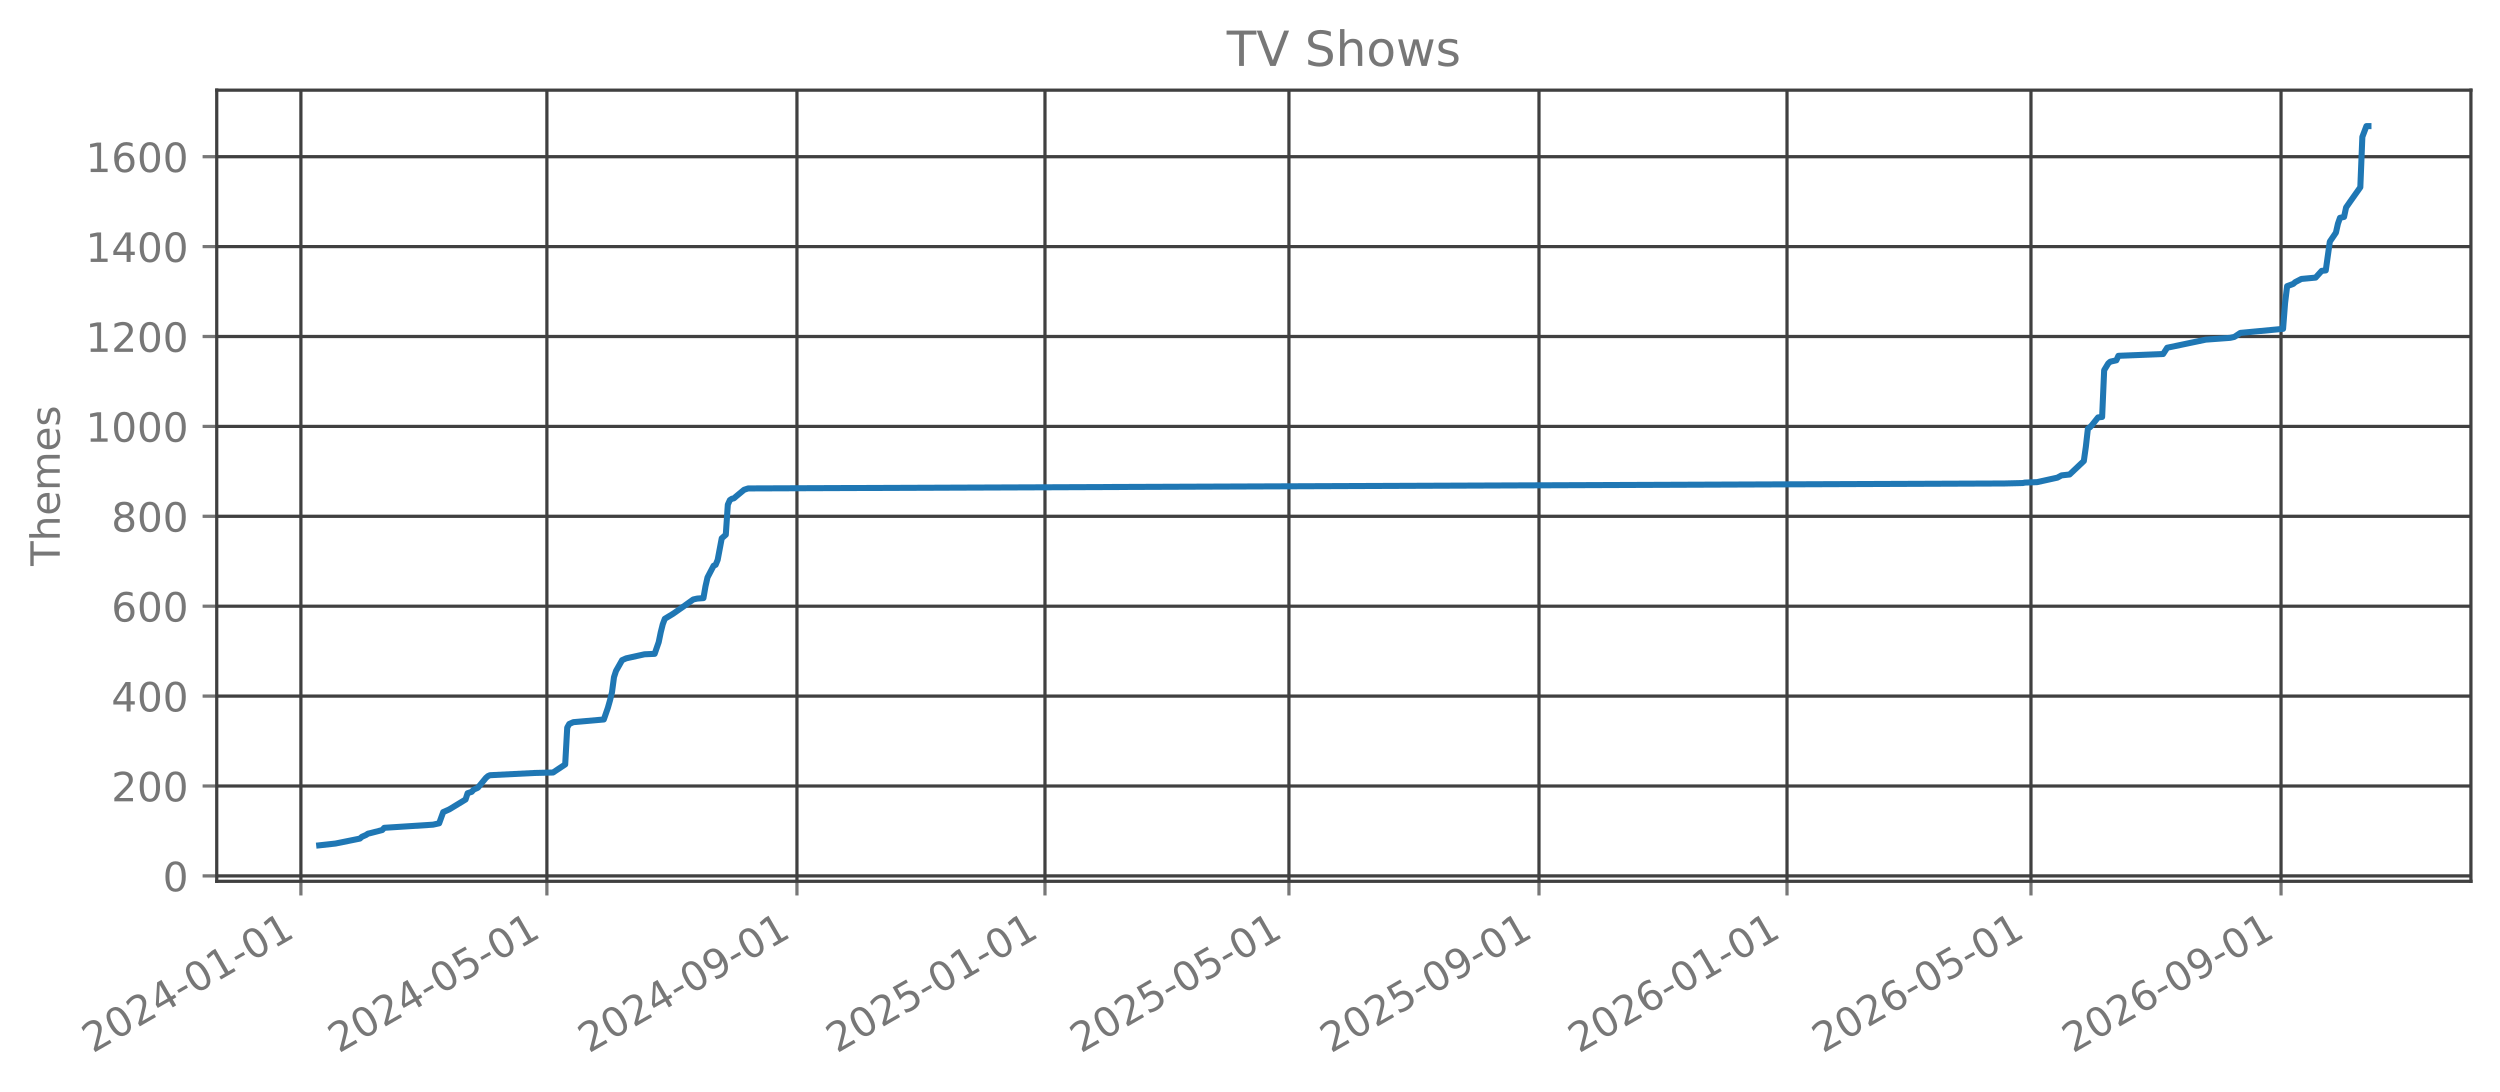
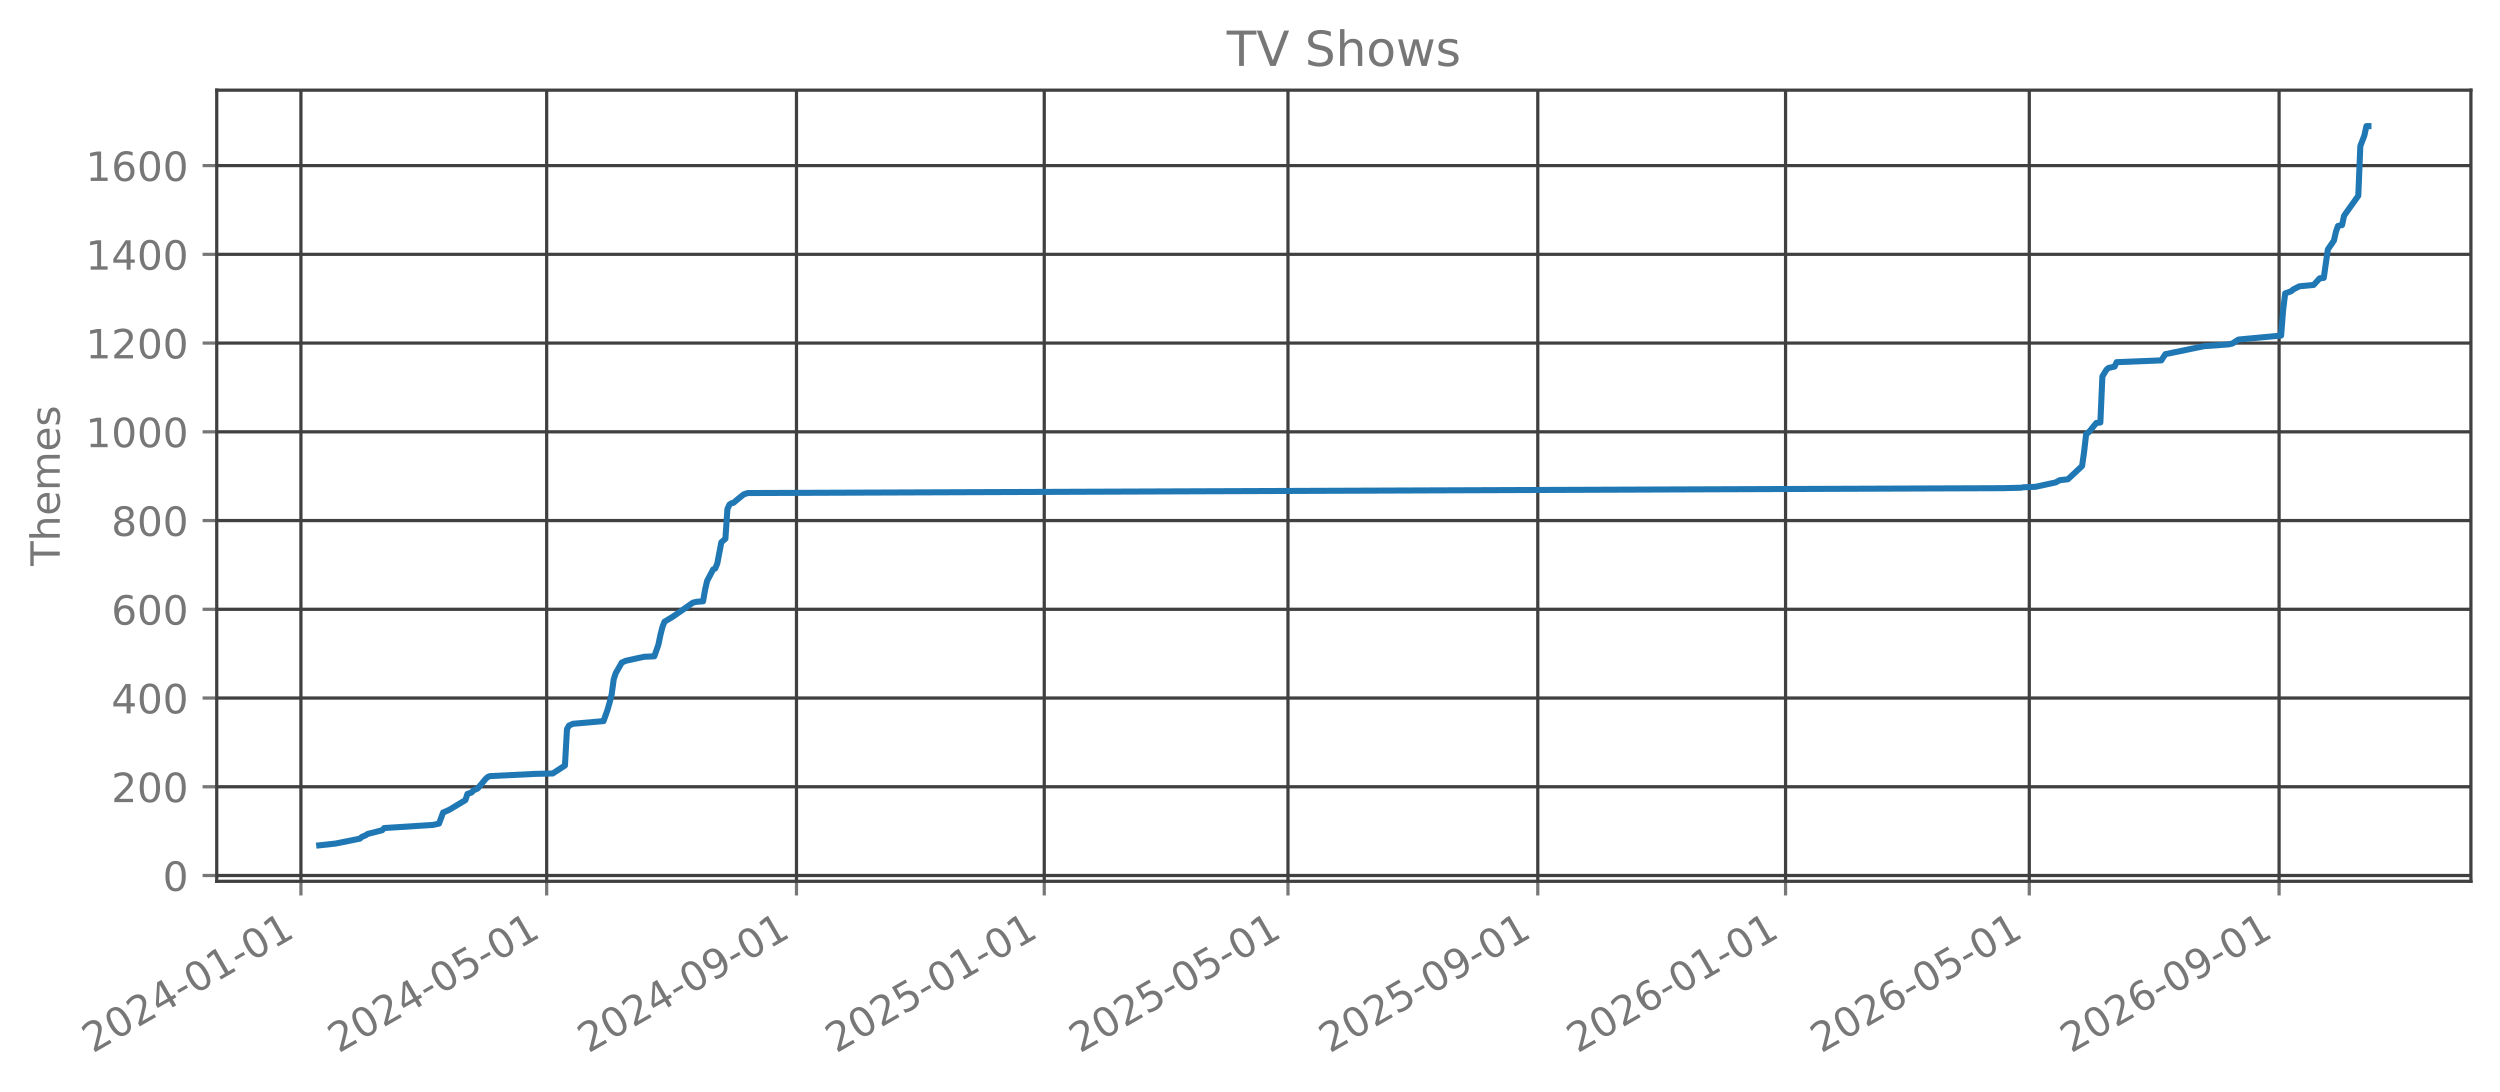
<svg xmlns="http://www.w3.org/2000/svg" xmlns:xlink="http://www.w3.org/1999/xlink" width="618.851pt" height="270.076pt" viewBox="0 0 618.851 270.076" version="1.1">
  <defs>
    <style type="text/css">*{stroke-linejoin: round; stroke-linecap: butt}</style>
  </defs>
  <g id="figure_1">
    <g id="patch_1">
      <path d="M 0 270.076  L 618.851 270.076  L 618.851 -0  L 0 -0  L 0 270.076  z " style="fill: none; opacity: 0" />
    </g>
    <g id="axes_1">
      <g id="patch_2">
        <path d="M 53.651 218.158  L 611.651 218.158  L 611.651 22.318  L 53.651 22.318  L 53.651 218.158  z " style="fill: none; opacity: 0" />
      </g>
      <g id="matplotlib.axis_1">
        <g id="xtick_1">
          <g id="line2d_1">
-             <path d="M 74.485 218.158  L 74.485 22.318  " clip-path="url(#pc33eada0cf)" style="fill: none; stroke: #404040; stroke-width: 0.8; stroke-linecap: square" />
+             <path d="M 74.49 218.158  L 74.49 22.318  " clip-path="url(#p8243d40b7e)" style="fill: none; stroke: #404040; stroke-width: 0.8; stroke-linecap: square" />
          </g>
          <g id="line2d_2">
            <defs>
-               <path id="mebe08a2b5d" d="M 0 0  L 0 3.5  " style="stroke: #777777; stroke-width: 0.8" />
+               <path id="mbe31c22577" d="M 0 0  L 0 3.5  " style="stroke: #777777; stroke-width: 0.8" />
            </defs>
            <g>
-               <use xlink:href="#mebe08a2b5d" x="74.485" y="218.158" style="fill: #777777; stroke: #777777; stroke-width: 0.8" />
+               <use xlink:href="#mbe31c22577" x="74.49" y="218.158" style="fill: #777777; stroke: #777777; stroke-width: 0.8" />
            </g>
          </g>
          <g id="text_1">
-             <g style="fill: #777777" transform="translate(22.95442 260.7957) rotate(-30) scale(0.1 -0.1)">
+             <g style="fill: #777777" transform="translate(22.95891 260.7957) rotate(-30) scale(0.1 -0.1)">
              <defs>
                <path id="DejaVuSans-15" d="M 1228 531  L 3431 531  L 3431 0  L 469 0  L 469 531  Q 828 903 1448 1529  Q 2069 2156 2228 2338  Q 2531 2678 2651 2914  Q 2772 3150 2772 3378  Q 2772 3750 2511 3984  Q 2250 4219 1831 4219  Q 1534 4219 1204 4116  Q 875 4013 500 3803  L 500 4441  Q 881 4594 1212 4672  Q 1544 4750 1819 4750  Q 2544 4750 2975 4387  Q 3406 4025 3406 3419  Q 3406 3131 3298 2873  Q 3191 2616 2906 2266  Q 2828 2175 2409 1742  Q 1991 1309 1228 531  z " transform="scale(0.015625)" />
                <path id="DejaVuSans-13" d="M 2034 4250  Q 1547 4250 1301 3770  Q 1056 3291 1056 2328  Q 1056 1369 1301 889  Q 1547 409 2034 409  Q 2525 409 2770 889  Q 3016 1369 3016 2328  Q 3016 3291 2770 3770  Q 2525 4250 2034 4250  z M 2034 4750  Q 2819 4750 3233 4129  Q 3647 3509 3647 2328  Q 3647 1150 3233 529  Q 2819 -91 2034 -91  Q 1250 -91 836 529  Q 422 1150 422 2328  Q 422 3509 836 4129  Q 1250 4750 2034 4750  z " transform="scale(0.015625)" />
                <path id="DejaVuSans-17" d="M 2419 4116  L 825 1625  L 2419 1625  L 2419 4116  z M 2253 4666  L 3047 4666  L 3047 1625  L 3713 1625  L 3713 1100  L 3047 1100  L 3047 0  L 2419 0  L 2419 1100  L 313 1100  L 313 1709  L 2253 4666  z " transform="scale(0.015625)" />
                <path id="DejaVuSans-10" d="M 313 2009  L 1997 2009  L 1997 1497  L 313 1497  L 313 2009  z " transform="scale(0.015625)" />
                <path id="DejaVuSans-14" d="M 794 531  L 1825 531  L 1825 4091  L 703 3866  L 703 4441  L 1819 4666  L 2450 4666  L 2450 531  L 3481 531  L 3481 0  L 794 0  L 794 531  z " transform="scale(0.015625)" />
              </defs>
              <use xlink:href="#DejaVuSans-15" />
              <use xlink:href="#DejaVuSans-13" transform="translate(63.625 0)" />
              <use xlink:href="#DejaVuSans-15" transform="translate(127.25 0)" />
              <use xlink:href="#DejaVuSans-17" transform="translate(190.875 0)" />
              <use xlink:href="#DejaVuSans-10" transform="translate(254.5 0)" />
              <use xlink:href="#DejaVuSans-13" transform="translate(290.5781 0)" />
              <use xlink:href="#DejaVuSans-14" transform="translate(354.2031 0)" />
              <use xlink:href="#DejaVuSans-10" transform="translate(417.8281 0)" />
              <use xlink:href="#DejaVuSans-13" transform="translate(453.9062 0)" />
              <use xlink:href="#DejaVuSans-14" transform="translate(517.5312 0)" />
            </g>
          </g>
        </g>
        <g id="xtick_2">
          <g id="line2d_3">
-             <path d="M 135.378 218.158  L 135.378 22.318  " clip-path="url(#pc33eada0cf)" style="fill: none; stroke: #404040; stroke-width: 0.8; stroke-linecap: square" />
+             <path d="M 135.322 218.158  L 135.322 22.318  " clip-path="url(#p8243d40b7e)" style="fill: none; stroke: #404040; stroke-width: 0.8; stroke-linecap: square" />
          </g>
          <g id="line2d_4">
            <g>
-               <use xlink:href="#mebe08a2b5d" x="135.378" y="218.158" style="fill: #777777; stroke: #777777; stroke-width: 0.8" />
+               <use xlink:href="#mbe31c22577" x="135.322" y="218.158" style="fill: #777777; stroke: #777777; stroke-width: 0.8" />
            </g>
          </g>
          <g id="text_2">
-             <g style="fill: #777777" transform="translate(83.84727 260.7957) rotate(-30) scale(0.1 -0.1)">
+             <g style="fill: #777777" transform="translate(83.79141 260.7957) rotate(-30) scale(0.1 -0.1)">
              <defs>
                <path id="DejaVuSans-18" d="M 691 4666  L 3169 4666  L 3169 4134  L 1269 4134  L 1269 2991  Q 1406 3038 1543 3061  Q 1681 3084 1819 3084  Q 2600 3084 3056 2656  Q 3513 2228 3513 1497  Q 3513 744 3044 326  Q 2575 -91 1722 -91  Q 1428 -91 1123 -41  Q 819 9 494 109  L 494 744  Q 775 591 1075 516  Q 1375 441 1709 441  Q 2250 441 2565 725  Q 2881 1009 2881 1497  Q 2881 1984 2565 2268  Q 2250 2553 1709 2553  Q 1456 2553 1204 2497  Q 953 2441 691 2322  L 691 4666  z " transform="scale(0.015625)" />
              </defs>
              <use xlink:href="#DejaVuSans-15" />
              <use xlink:href="#DejaVuSans-13" transform="translate(63.625 0)" />
              <use xlink:href="#DejaVuSans-15" transform="translate(127.25 0)" />
              <use xlink:href="#DejaVuSans-17" transform="translate(190.875 0)" />
              <use xlink:href="#DejaVuSans-10" transform="translate(254.5 0)" />
              <use xlink:href="#DejaVuSans-13" transform="translate(290.5781 0)" />
              <use xlink:href="#DejaVuSans-18" transform="translate(354.2031 0)" />
              <use xlink:href="#DejaVuSans-10" transform="translate(417.8281 0)" />
              <use xlink:href="#DejaVuSans-13" transform="translate(453.9062 0)" />
              <use xlink:href="#DejaVuSans-14" transform="translate(517.5312 0)" />
            </g>
          </g>
        </g>
        <g id="xtick_3">
          <g id="line2d_5">
-             <path d="M 197.277 218.158  L 197.277 22.318  " clip-path="url(#pc33eada0cf)" style="fill: none; stroke: #404040; stroke-width: 0.8; stroke-linecap: square" />
+             <path d="M 197.16 218.158  L 197.16 22.318  " clip-path="url(#p8243d40b7e)" style="fill: none; stroke: #404040; stroke-width: 0.8; stroke-linecap: square" />
          </g>
          <g id="line2d_6">
            <g>
-               <use xlink:href="#mebe08a2b5d" x="197.277" y="218.158" style="fill: #777777; stroke: #777777; stroke-width: 0.8" />
+               <use xlink:href="#mbe31c22577" x="197.16" y="218.158" style="fill: #777777; stroke: #777777; stroke-width: 0.8" />
            </g>
          </g>
          <g id="text_3">
-             <g style="fill: #777777" transform="translate(145.7466 260.7957) rotate(-30) scale(0.1 -0.1)">
+             <g style="fill: #777777" transform="translate(145.6294 260.7957) rotate(-30) scale(0.1 -0.1)">
              <defs>
                <path id="DejaVuSans-1c" d="M 703 97  L 703 672  Q 941 559 1184 500  Q 1428 441 1663 441  Q 2288 441 2617 861  Q 2947 1281 2994 2138  Q 2813 1869 2534 1725  Q 2256 1581 1919 1581  Q 1219 1581 811 2004  Q 403 2428 403 3163  Q 403 3881 828 4315  Q 1253 4750 1959 4750  Q 2769 4750 3195 4129  Q 3622 3509 3622 2328  Q 3622 1225 3098 567  Q 2575 -91 1691 -91  Q 1453 -91 1209 -44  Q 966 3 703 97  z M 1959 2075  Q 2384 2075 2632 2365  Q 2881 2656 2881 3163  Q 2881 3666 2632 3958  Q 2384 4250 1959 4250  Q 1534 4250 1286 3958  Q 1038 3666 1038 3163  Q 1038 2656 1286 2365  Q 1534 2075 1959 2075  z " transform="scale(0.015625)" />
              </defs>
              <use xlink:href="#DejaVuSans-15" />
              <use xlink:href="#DejaVuSans-13" transform="translate(63.625 0)" />
              <use xlink:href="#DejaVuSans-15" transform="translate(127.25 0)" />
              <use xlink:href="#DejaVuSans-17" transform="translate(190.875 0)" />
              <use xlink:href="#DejaVuSans-10" transform="translate(254.5 0)" />
              <use xlink:href="#DejaVuSans-13" transform="translate(290.5781 0)" />
              <use xlink:href="#DejaVuSans-1c" transform="translate(354.2031 0)" />
              <use xlink:href="#DejaVuSans-10" transform="translate(417.8281 0)" />
              <use xlink:href="#DejaVuSans-13" transform="translate(453.9062 0)" />
              <use xlink:href="#DejaVuSans-14" transform="translate(517.5312 0)" />
            </g>
          </g>
        </g>
        <g id="xtick_4">
          <g id="line2d_7">
-             <path d="M 258.674 218.158  L 258.674 22.318  " clip-path="url(#pc33eada0cf)" style="fill: none; stroke: #404040; stroke-width: 0.8; stroke-linecap: square" />
+             <path d="M 258.495 218.158  L 258.495 22.318  " clip-path="url(#p8243d40b7e)" style="fill: none; stroke: #404040; stroke-width: 0.8; stroke-linecap: square" />
          </g>
          <g id="line2d_8">
            <g>
-               <use xlink:href="#mebe08a2b5d" x="258.674" y="218.158" style="fill: #777777; stroke: #777777; stroke-width: 0.8" />
+               <use xlink:href="#mbe31c22577" x="258.495" y="218.158" style="fill: #777777; stroke: #777777; stroke-width: 0.8" />
            </g>
          </g>
          <g id="text_4">
-             <g style="fill: #777777" transform="translate(207.1427 260.7957) rotate(-30) scale(0.1 -0.1)">
+             <g style="fill: #777777" transform="translate(206.9647 260.7957) rotate(-30) scale(0.1 -0.1)">
              <use xlink:href="#DejaVuSans-15" />
              <use xlink:href="#DejaVuSans-13" transform="translate(63.625 0)" />
              <use xlink:href="#DejaVuSans-15" transform="translate(127.25 0)" />
              <use xlink:href="#DejaVuSans-18" transform="translate(190.875 0)" />
              <use xlink:href="#DejaVuSans-10" transform="translate(254.5 0)" />
              <use xlink:href="#DejaVuSans-13" transform="translate(290.5781 0)" />
              <use xlink:href="#DejaVuSans-14" transform="translate(354.2031 0)" />
              <use xlink:href="#DejaVuSans-10" transform="translate(417.8281 0)" />
              <use xlink:href="#DejaVuSans-13" transform="translate(453.9062 0)" />
              <use xlink:href="#DejaVuSans-14" transform="translate(517.5312 0)" />
            </g>
          </g>
        </g>
        <g id="xtick_5">
          <g id="line2d_9">
-             <path d="M 319.063 218.158  L 319.063 22.318  " clip-path="url(#pc33eada0cf)" style="fill: none; stroke: #404040; stroke-width: 0.8; stroke-linecap: square" />
+             <path d="M 318.825 218.158  L 318.825 22.318  " clip-path="url(#p8243d40b7e)" style="fill: none; stroke: #404040; stroke-width: 0.8; stroke-linecap: square" />
          </g>
          <g id="line2d_10">
            <g>
-               <use xlink:href="#mebe08a2b5d" x="319.063" y="218.158" style="fill: #777777; stroke: #777777; stroke-width: 0.8" />
+               <use xlink:href="#mbe31c22577" x="318.825" y="218.158" style="fill: #777777; stroke: #777777; stroke-width: 0.8" />
            </g>
          </g>
          <g id="text_5">
-             <g style="fill: #777777" transform="translate(267.5323 260.7957) rotate(-30) scale(0.1 -0.1)">
+             <g style="fill: #777777" transform="translate(267.2944 260.7957) rotate(-30) scale(0.1 -0.1)">
              <use xlink:href="#DejaVuSans-15" />
              <use xlink:href="#DejaVuSans-13" transform="translate(63.625 0)" />
              <use xlink:href="#DejaVuSans-15" transform="translate(127.25 0)" />
              <use xlink:href="#DejaVuSans-18" transform="translate(190.875 0)" />
              <use xlink:href="#DejaVuSans-10" transform="translate(254.5 0)" />
              <use xlink:href="#DejaVuSans-13" transform="translate(290.5781 0)" />
              <use xlink:href="#DejaVuSans-18" transform="translate(354.2031 0)" />
              <use xlink:href="#DejaVuSans-10" transform="translate(417.8281 0)" />
              <use xlink:href="#DejaVuSans-13" transform="translate(453.9062 0)" />
              <use xlink:href="#DejaVuSans-14" transform="translate(517.5312 0)" />
            </g>
          </g>
        </g>
        <g id="xtick_6">
          <g id="line2d_11">
-             <path d="M 380.962 218.158  L 380.962 22.318  " clip-path="url(#pc33eada0cf)" style="fill: none; stroke: #404040; stroke-width: 0.8; stroke-linecap: square" />
+             <path d="M 380.663 218.158  L 380.663 22.318  " clip-path="url(#p8243d40b7e)" style="fill: none; stroke: #404040; stroke-width: 0.8; stroke-linecap: square" />
          </g>
          <g id="line2d_12">
            <g>
-               <use xlink:href="#mebe08a2b5d" x="380.962" y="218.158" style="fill: #777777; stroke: #777777; stroke-width: 0.8" />
+               <use xlink:href="#mbe31c22577" x="380.663" y="218.158" style="fill: #777777; stroke: #777777; stroke-width: 0.8" />
            </g>
          </g>
          <g id="text_6">
-             <g style="fill: #777777" transform="translate(329.4317 260.7957) rotate(-30) scale(0.1 -0.1)">
+             <g style="fill: #777777" transform="translate(329.1324 260.7957) rotate(-30) scale(0.1 -0.1)">
              <use xlink:href="#DejaVuSans-15" />
              <use xlink:href="#DejaVuSans-13" transform="translate(63.625 0)" />
              <use xlink:href="#DejaVuSans-15" transform="translate(127.25 0)" />
              <use xlink:href="#DejaVuSans-18" transform="translate(190.875 0)" />
              <use xlink:href="#DejaVuSans-10" transform="translate(254.5 0)" />
              <use xlink:href="#DejaVuSans-13" transform="translate(290.5781 0)" />
              <use xlink:href="#DejaVuSans-1c" transform="translate(354.2031 0)" />
              <use xlink:href="#DejaVuSans-10" transform="translate(417.8281 0)" />
              <use xlink:href="#DejaVuSans-13" transform="translate(453.9062 0)" />
              <use xlink:href="#DejaVuSans-14" transform="translate(517.5312 0)" />
            </g>
          </g>
        </g>
        <g id="xtick_7">
          <g id="line2d_13">
-             <path d="M 442.359 218.158  L 442.359 22.318  " clip-path="url(#pc33eada0cf)" style="fill: none; stroke: #404040; stroke-width: 0.8; stroke-linecap: square" />
+             <path d="M 441.998 218.158  L 441.998 22.318  " clip-path="url(#p8243d40b7e)" style="fill: none; stroke: #404040; stroke-width: 0.8; stroke-linecap: square" />
          </g>
          <g id="line2d_14">
            <g>
-               <use xlink:href="#mebe08a2b5d" x="442.359" y="218.158" style="fill: #777777; stroke: #777777; stroke-width: 0.8" />
+               <use xlink:href="#mbe31c22577" x="441.998" y="218.158" style="fill: #777777; stroke: #777777; stroke-width: 0.8" />
            </g>
          </g>
          <g id="text_7">
-             <g style="fill: #777777" transform="translate(390.8278 260.7957) rotate(-30) scale(0.1 -0.1)">
+             <g style="fill: #777777" transform="translate(390.4677 260.7957) rotate(-30) scale(0.1 -0.1)">
              <defs>
                <path id="DejaVuSans-19" d="M 2113 2584  Q 1688 2584 1439 2293  Q 1191 2003 1191 1497  Q 1191 994 1439 701  Q 1688 409 2113 409  Q 2538 409 2786 701  Q 3034 994 3034 1497  Q 3034 2003 2786 2293  Q 2538 2584 2113 2584  z M 3366 4563  L 3366 3988  Q 3128 4100 2886 4159  Q 2644 4219 2406 4219  Q 1781 4219 1451 3797  Q 1122 3375 1075 2522  Q 1259 2794 1537 2939  Q 1816 3084 2150 3084  Q 2853 3084 3261 2657  Q 3669 2231 3669 1497  Q 3669 778 3244 343  Q 2819 -91 2113 -91  Q 1303 -91 875 529  Q 447 1150 447 2328  Q 447 3434 972 4092  Q 1497 4750 2381 4750  Q 2619 4750 2861 4703  Q 3103 4656 3366 4563  z " transform="scale(0.015625)" />
              </defs>
              <use xlink:href="#DejaVuSans-15" />
              <use xlink:href="#DejaVuSans-13" transform="translate(63.625 0)" />
              <use xlink:href="#DejaVuSans-15" transform="translate(127.25 0)" />
              <use xlink:href="#DejaVuSans-19" transform="translate(190.875 0)" />
              <use xlink:href="#DejaVuSans-10" transform="translate(254.5 0)" />
              <use xlink:href="#DejaVuSans-13" transform="translate(290.5781 0)" />
              <use xlink:href="#DejaVuSans-14" transform="translate(354.2031 0)" />
              <use xlink:href="#DejaVuSans-10" transform="translate(417.8281 0)" />
              <use xlink:href="#DejaVuSans-13" transform="translate(453.9062 0)" />
              <use xlink:href="#DejaVuSans-14" transform="translate(517.5312 0)" />
            </g>
          </g>
        </g>
        <g id="xtick_8">
          <g id="line2d_15">
-             <path d="M 502.748 218.158  L 502.748 22.318  " clip-path="url(#pc33eada0cf)" style="fill: none; stroke: #404040; stroke-width: 0.8; stroke-linecap: square" />
+             <path d="M 502.328 218.158  L 502.328 22.318  " clip-path="url(#p8243d40b7e)" style="fill: none; stroke: #404040; stroke-width: 0.8; stroke-linecap: square" />
          </g>
          <g id="line2d_16">
            <g>
-               <use xlink:href="#mebe08a2b5d" x="502.748" y="218.158" style="fill: #777777; stroke: #777777; stroke-width: 0.8" />
+               <use xlink:href="#mbe31c22577" x="502.328" y="218.158" style="fill: #777777; stroke: #777777; stroke-width: 0.8" />
            </g>
          </g>
          <g id="text_8">
-             <g style="fill: #777777" transform="translate(451.2174 260.7957) rotate(-30) scale(0.1 -0.1)">
+             <g style="fill: #777777" transform="translate(450.7975 260.7957) rotate(-30) scale(0.1 -0.1)">
              <use xlink:href="#DejaVuSans-15" />
              <use xlink:href="#DejaVuSans-13" transform="translate(63.625 0)" />
              <use xlink:href="#DejaVuSans-15" transform="translate(127.25 0)" />
              <use xlink:href="#DejaVuSans-19" transform="translate(190.875 0)" />
              <use xlink:href="#DejaVuSans-10" transform="translate(254.5 0)" />
              <use xlink:href="#DejaVuSans-13" transform="translate(290.5781 0)" />
              <use xlink:href="#DejaVuSans-18" transform="translate(354.2031 0)" />
              <use xlink:href="#DejaVuSans-10" transform="translate(417.8281 0)" />
              <use xlink:href="#DejaVuSans-13" transform="translate(453.9062 0)" />
              <use xlink:href="#DejaVuSans-14" transform="translate(517.5312 0)" />
            </g>
          </g>
        </g>
        <g id="xtick_9">
          <g id="line2d_17">
-             <path d="M 564.648 218.158  L 564.648 22.318  " clip-path="url(#pc33eada0cf)" style="fill: none; stroke: #404040; stroke-width: 0.8; stroke-linecap: square" />
+             <path d="M 564.166 218.158  L 564.166 22.318  " clip-path="url(#p8243d40b7e)" style="fill: none; stroke: #404040; stroke-width: 0.8; stroke-linecap: square" />
          </g>
          <g id="line2d_18">
            <g>
-               <use xlink:href="#mebe08a2b5d" x="564.648" y="218.158" style="fill: #777777; stroke: #777777; stroke-width: 0.8" />
+               <use xlink:href="#mbe31c22577" x="564.166" y="218.158" style="fill: #777777; stroke: #777777; stroke-width: 0.8" />
            </g>
          </g>
          <g id="text_9">
-             <g style="fill: #777777" transform="translate(513.1168 260.7957) rotate(-30) scale(0.1 -0.1)">
+             <g style="fill: #777777" transform="translate(512.6355 260.7957) rotate(-30) scale(0.1 -0.1)">
              <use xlink:href="#DejaVuSans-15" />
              <use xlink:href="#DejaVuSans-13" transform="translate(63.625 0)" />
              <use xlink:href="#DejaVuSans-15" transform="translate(127.25 0)" />
              <use xlink:href="#DejaVuSans-19" transform="translate(190.875 0)" />
              <use xlink:href="#DejaVuSans-10" transform="translate(254.5 0)" />
              <use xlink:href="#DejaVuSans-13" transform="translate(290.5781 0)" />
              <use xlink:href="#DejaVuSans-1c" transform="translate(354.2031 0)" />
              <use xlink:href="#DejaVuSans-10" transform="translate(417.8281 0)" />
              <use xlink:href="#DejaVuSans-13" transform="translate(453.9062 0)" />
              <use xlink:href="#DejaVuSans-14" transform="translate(517.5312 0)" />
            </g>
          </g>
        </g>
      </g>
      <g id="matplotlib.axis_2">
        <g id="ytick_1">
          <g id="line2d_19">
-             <path d="M 53.651 216.823  L 611.651 216.823  " clip-path="url(#pc33eada0cf)" style="fill: none; stroke: #404040; stroke-width: 0.8; stroke-linecap: square" />
+             <path d="M 53.651 216.725  L 611.651 216.725  " clip-path="url(#p8243d40b7e)" style="fill: none; stroke: #404040; stroke-width: 0.8; stroke-linecap: square" />
          </g>
          <g id="line2d_20">
            <defs>
-               <path id="m7af6aedade" d="M 0 0  L -3.5 0  " style="stroke: #777777; stroke-width: 0.8" />
+               <path id="m5d8c084da4" d="M 0 0  L -3.5 0  " style="stroke: #777777; stroke-width: 0.8" />
            </defs>
            <g>
-               <use xlink:href="#m7af6aedade" x="53.651" y="216.823" style="fill: #777777; stroke: #777777; stroke-width: 0.8" />
+               <use xlink:href="#m5d8c084da4" x="53.651" y="216.725" style="fill: #777777; stroke: #777777; stroke-width: 0.8" />
            </g>
          </g>
          <g id="text_10">
-             <g style="fill: #777777" transform="translate(40.28828 220.6217) scale(0.1 -0.1)">
+             <g style="fill: #777777" transform="translate(40.28828 220.5237) scale(0.1 -0.1)">
              <use xlink:href="#DejaVuSans-13" />
            </g>
          </g>
        </g>
        <g id="ytick_2">
          <g id="line2d_21">
-             <path d="M 53.651 194.568  L 611.651 194.568  " clip-path="url(#pc33eada0cf)" style="fill: none; stroke: #404040; stroke-width: 0.8; stroke-linecap: square" />
+             <path d="M 53.651 194.759  L 611.651 194.759  " clip-path="url(#p8243d40b7e)" style="fill: none; stroke: #404040; stroke-width: 0.8; stroke-linecap: square" />
          </g>
          <g id="line2d_22">
            <g>
-               <use xlink:href="#m7af6aedade" x="53.651" y="194.568" style="fill: #777777; stroke: #777777; stroke-width: 0.8" />
+               <use xlink:href="#m5d8c084da4" x="53.651" y="194.759" style="fill: #777777; stroke: #777777; stroke-width: 0.8" />
            </g>
          </g>
          <g id="text_11">
-             <g style="fill: #777777" transform="translate(27.56328 198.3671) scale(0.1 -0.1)">
+             <g style="fill: #777777" transform="translate(27.56328 198.5574) scale(0.1 -0.1)">
              <use xlink:href="#DejaVuSans-15" />
              <use xlink:href="#DejaVuSans-13" transform="translate(63.625 0)" />
              <use xlink:href="#DejaVuSans-13" transform="translate(127.25 0)" />
            </g>
          </g>
        </g>
        <g id="ytick_3">
          <g id="line2d_23">
-             <path d="M 53.651 172.314  L 611.651 172.314  " clip-path="url(#pc33eada0cf)" style="fill: none; stroke: #404040; stroke-width: 0.8; stroke-linecap: square" />
+             <path d="M 53.651 172.792  L 611.651 172.792  " clip-path="url(#p8243d40b7e)" style="fill: none; stroke: #404040; stroke-width: 0.8; stroke-linecap: square" />
          </g>
          <g id="line2d_24">
            <g>
-               <use xlink:href="#m7af6aedade" x="53.651" y="172.314" style="fill: #777777; stroke: #777777; stroke-width: 0.8" />
+               <use xlink:href="#m5d8c084da4" x="53.651" y="172.792" style="fill: #777777; stroke: #777777; stroke-width: 0.8" />
            </g>
          </g>
          <g id="text_12">
-             <g style="fill: #777777" transform="translate(27.56328 176.1126) scale(0.1 -0.1)">
+             <g style="fill: #777777" transform="translate(27.56328 176.5912) scale(0.1 -0.1)">
              <use xlink:href="#DejaVuSans-17" />
              <use xlink:href="#DejaVuSans-13" transform="translate(63.625 0)" />
              <use xlink:href="#DejaVuSans-13" transform="translate(127.25 0)" />
            </g>
          </g>
        </g>
        <g id="ytick_4">
          <g id="line2d_25">
-             <path d="M 53.651 150.059  L 611.651 150.059  " clip-path="url(#pc33eada0cf)" style="fill: none; stroke: #404040; stroke-width: 0.8; stroke-linecap: square" />
+             <path d="M 53.651 150.826  L 611.651 150.826  " clip-path="url(#p8243d40b7e)" style="fill: none; stroke: #404040; stroke-width: 0.8; stroke-linecap: square" />
          </g>
          <g id="line2d_26">
            <g>
-               <use xlink:href="#m7af6aedade" x="53.651" y="150.059" style="fill: #777777; stroke: #777777; stroke-width: 0.8" />
+               <use xlink:href="#m5d8c084da4" x="53.651" y="150.826" style="fill: #777777; stroke: #777777; stroke-width: 0.8" />
            </g>
          </g>
          <g id="text_13">
-             <g style="fill: #777777" transform="translate(27.56328 153.858) scale(0.1 -0.1)">
+             <g style="fill: #777777" transform="translate(27.56328 154.6249) scale(0.1 -0.1)">
              <use xlink:href="#DejaVuSans-19" />
              <use xlink:href="#DejaVuSans-13" transform="translate(63.625 0)" />
              <use xlink:href="#DejaVuSans-13" transform="translate(127.25 0)" />
            </g>
          </g>
        </g>
        <g id="ytick_5">
          <g id="line2d_27">
-             <path d="M 53.651 127.805  L 611.651 127.805  " clip-path="url(#pc33eada0cf)" style="fill: none; stroke: #404040; stroke-width: 0.8; stroke-linecap: square" />
+             <path d="M 53.651 128.86  L 611.651 128.86  " clip-path="url(#p8243d40b7e)" style="fill: none; stroke: #404040; stroke-width: 0.8; stroke-linecap: square" />
          </g>
          <g id="line2d_28">
            <g>
-               <use xlink:href="#m7af6aedade" x="53.651" y="127.805" style="fill: #777777; stroke: #777777; stroke-width: 0.8" />
+               <use xlink:href="#m5d8c084da4" x="53.651" y="128.86" style="fill: #777777; stroke: #777777; stroke-width: 0.8" />
            </g>
          </g>
          <g id="text_14">
-             <g style="fill: #777777" transform="translate(27.56328 131.6035) scale(0.1 -0.1)">
+             <g style="fill: #777777" transform="translate(27.56328 132.6587) scale(0.1 -0.1)">
              <defs>
                <path id="DejaVuSans-1b" d="M 2034 2216  Q 1584 2216 1326 1975  Q 1069 1734 1069 1313  Q 1069 891 1326 650  Q 1584 409 2034 409  Q 2484 409 2743 651  Q 3003 894 3003 1313  Q 3003 1734 2745 1975  Q 2488 2216 2034 2216  z M 1403 2484  Q 997 2584 770 2862  Q 544 3141 544 3541  Q 544 4100 942 4425  Q 1341 4750 2034 4750  Q 2731 4750 3128 4425  Q 3525 4100 3525 3541  Q 3525 3141 3298 2862  Q 3072 2584 2669 2484  Q 3125 2378 3379 2068  Q 3634 1759 3634 1313  Q 3634 634 3220 271  Q 2806 -91 2034 -91  Q 1263 -91 848 271  Q 434 634 434 1313  Q 434 1759 690 2068  Q 947 2378 1403 2484  z M 1172 3481  Q 1172 3119 1398 2916  Q 1625 2713 2034 2713  Q 2441 2713 2670 2916  Q 2900 3119 2900 3481  Q 2900 3844 2670 4047  Q 2441 4250 2034 4250  Q 1625 4250 1398 4047  Q 1172 3844 1172 3481  z " transform="scale(0.015625)" />
              </defs>
              <use xlink:href="#DejaVuSans-1b" />
              <use xlink:href="#DejaVuSans-13" transform="translate(63.625 0)" />
              <use xlink:href="#DejaVuSans-13" transform="translate(127.25 0)" />
            </g>
          </g>
        </g>
        <g id="ytick_6">
          <g id="line2d_29">
-             <path d="M 53.651 105.55  L 611.651 105.55  " clip-path="url(#pc33eada0cf)" style="fill: none; stroke: #404040; stroke-width: 0.8; stroke-linecap: square" />
+             <path d="M 53.651 106.894  L 611.651 106.894  " clip-path="url(#p8243d40b7e)" style="fill: none; stroke: #404040; stroke-width: 0.8; stroke-linecap: square" />
          </g>
          <g id="line2d_30">
            <g>
-               <use xlink:href="#m7af6aedade" x="53.651" y="105.55" style="fill: #777777; stroke: #777777; stroke-width: 0.8" />
+               <use xlink:href="#m5d8c084da4" x="53.651" y="106.894" style="fill: #777777; stroke: #777777; stroke-width: 0.8" />
            </g>
          </g>
          <g id="text_15">
-             <g style="fill: #777777" transform="translate(21.20078 109.349) scale(0.1 -0.1)">
+             <g style="fill: #777777" transform="translate(21.20078 110.6925) scale(0.1 -0.1)">
              <use xlink:href="#DejaVuSans-14" />
              <use xlink:href="#DejaVuSans-13" transform="translate(63.625 0)" />
              <use xlink:href="#DejaVuSans-13" transform="translate(127.25 0)" />
              <use xlink:href="#DejaVuSans-13" transform="translate(190.875 0)" />
            </g>
          </g>
        </g>
        <g id="ytick_7">
          <g id="line2d_31">
-             <path d="M 53.651 83.296  L 611.651 83.296  " clip-path="url(#pc33eada0cf)" style="fill: none; stroke: #404040; stroke-width: 0.8; stroke-linecap: square" />
+             <path d="M 53.651 84.927  L 611.651 84.927  " clip-path="url(#p8243d40b7e)" style="fill: none; stroke: #404040; stroke-width: 0.8; stroke-linecap: square" />
          </g>
          <g id="line2d_32">
            <g>
-               <use xlink:href="#m7af6aedade" x="53.651" y="83.296" style="fill: #777777; stroke: #777777; stroke-width: 0.8" />
+               <use xlink:href="#m5d8c084da4" x="53.651" y="84.927" style="fill: #777777; stroke: #777777; stroke-width: 0.8" />
            </g>
          </g>
          <g id="text_16">
-             <g style="fill: #777777" transform="translate(21.20078 87.09441) scale(0.1 -0.1)">
+             <g style="fill: #777777" transform="translate(21.20078 88.72622) scale(0.1 -0.1)">
              <use xlink:href="#DejaVuSans-14" />
              <use xlink:href="#DejaVuSans-15" transform="translate(63.625 0)" />
              <use xlink:href="#DejaVuSans-13" transform="translate(127.25 0)" />
              <use xlink:href="#DejaVuSans-13" transform="translate(190.875 0)" />
            </g>
          </g>
        </g>
        <g id="ytick_8">
          <g id="line2d_33">
-             <path d="M 53.651 61.041  L 611.651 61.041  " clip-path="url(#pc33eada0cf)" style="fill: none; stroke: #404040; stroke-width: 0.8; stroke-linecap: square" />
+             <path d="M 53.651 62.961  L 611.651 62.961  " clip-path="url(#p8243d40b7e)" style="fill: none; stroke: #404040; stroke-width: 0.8; stroke-linecap: square" />
          </g>
          <g id="line2d_34">
            <g>
-               <use xlink:href="#m7af6aedade" x="53.651" y="61.041" style="fill: #777777; stroke: #777777; stroke-width: 0.8" />
+               <use xlink:href="#m5d8c084da4" x="53.651" y="62.961" style="fill: #777777; stroke: #777777; stroke-width: 0.8" />
            </g>
          </g>
          <g id="text_17">
-             <g style="fill: #777777" transform="translate(21.20078 64.83986) scale(0.1 -0.1)">
+             <g style="fill: #777777" transform="translate(21.20078 66.75999) scale(0.1 -0.1)">
              <use xlink:href="#DejaVuSans-14" />
              <use xlink:href="#DejaVuSans-17" transform="translate(63.625 0)" />
              <use xlink:href="#DejaVuSans-13" transform="translate(127.25 0)" />
              <use xlink:href="#DejaVuSans-13" transform="translate(190.875 0)" />
            </g>
          </g>
        </g>
        <g id="ytick_9">
          <g id="line2d_35">
-             <path d="M 53.651 38.786  L 611.651 38.786  " clip-path="url(#pc33eada0cf)" style="fill: none; stroke: #404040; stroke-width: 0.8; stroke-linecap: square" />
+             <path d="M 53.651 40.995  L 611.651 40.995  " clip-path="url(#p8243d40b7e)" style="fill: none; stroke: #404040; stroke-width: 0.8; stroke-linecap: square" />
          </g>
          <g id="line2d_36">
            <g>
-               <use xlink:href="#m7af6aedade" x="53.651" y="38.786" style="fill: #777777; stroke: #777777; stroke-width: 0.8" />
+               <use xlink:href="#m5d8c084da4" x="53.651" y="40.995" style="fill: #777777; stroke: #777777; stroke-width: 0.8" />
            </g>
          </g>
          <g id="text_18">
-             <g style="fill: #777777" transform="translate(21.20078 42.58532) scale(0.1 -0.1)">
+             <g style="fill: #777777" transform="translate(21.20078 44.79375) scale(0.1 -0.1)">
              <use xlink:href="#DejaVuSans-14" />
              <use xlink:href="#DejaVuSans-19" transform="translate(63.625 0)" />
              <use xlink:href="#DejaVuSans-13" transform="translate(127.25 0)" />
              <use xlink:href="#DejaVuSans-13" transform="translate(190.875 0)" />
            </g>
          </g>
        </g>
        <g id="text_19">
          <g style="fill: #777777" transform="translate(14.79844 140.0889) rotate(-90) scale(0.1 -0.1)">
            <defs>
              <path id="DejaVuSans-37" d="M -19 4666  L 3928 4666  L 3928 4134  L 2272 4134  L 2272 0  L 1638 0  L 1638 4134  L -19 4134  L -19 4666  z " transform="scale(0.015625)" />
              <path id="DejaVuSans-4b" d="M 3513 2113  L 3513 0  L 2938 0  L 2938 2094  Q 2938 2591 2744 2837  Q 2550 3084 2163 3084  Q 1697 3084 1428 2787  Q 1159 2491 1159 1978  L 1159 0  L 581 0  L 581 4863  L 1159 4863  L 1159 2956  Q 1366 3272 1645 3428  Q 1925 3584 2291 3584  Q 2894 3584 3203 3211  Q 3513 2838 3513 2113  z " transform="scale(0.015625)" />
              <path id="DejaVuSans-48" d="M 3597 1894  L 3597 1613  L 953 1613  Q 991 1019 1311 708  Q 1631 397 2203 397  Q 2534 397 2845 478  Q 3156 559 3463 722  L 3463 178  Q 3153 47 2828 -22  Q 2503 -91 2169 -91  Q 1331 -91 842 396  Q 353 884 353 1716  Q 353 2575 817 3079  Q 1281 3584 2069 3584  Q 2775 3584 3186 3129  Q 3597 2675 3597 1894  z M 3022 2063  Q 3016 2534 2758 2815  Q 2500 3097 2075 3097  Q 1594 3097 1305 2825  Q 1016 2553 972 2059  L 3022 2063  z " transform="scale(0.015625)" />
              <path id="DejaVuSans-50" d="M 3328 2828  Q 3544 3216 3844 3400  Q 4144 3584 4550 3584  Q 5097 3584 5394 3201  Q 5691 2819 5691 2113  L 5691 0  L 5113 0  L 5113 2094  Q 5113 2597 4934 2840  Q 4756 3084 4391 3084  Q 3944 3084 3684 2787  Q 3425 2491 3425 1978  L 3425 0  L 2847 0  L 2847 2094  Q 2847 2600 2669 2842  Q 2491 3084 2119 3084  Q 1678 3084 1418 2786  Q 1159 2488 1159 1978  L 1159 0  L 581 0  L 581 3500  L 1159 3500  L 1159 2956  Q 1356 3278 1631 3431  Q 1906 3584 2284 3584  Q 2666 3584 2933 3390  Q 3200 3197 3328 2828  z " transform="scale(0.015625)" />
              <path id="DejaVuSans-56" d="M 2834 3397  L 2834 2853  Q 2591 2978 2328 3040  Q 2066 3103 1784 3103  Q 1356 3103 1142 2972  Q 928 2841 928 2578  Q 928 2378 1081 2264  Q 1234 2150 1697 2047  L 1894 2003  Q 2506 1872 2764 1633  Q 3022 1394 3022 966  Q 3022 478 2636 193  Q 2250 -91 1575 -91  Q 1294 -91 989 -36  Q 684 19 347 128  L 347 722  Q 666 556 975 473  Q 1284 391 1588 391  Q 1994 391 2212 530  Q 2431 669 2431 922  Q 2431 1156 2273 1281  Q 2116 1406 1581 1522  L 1381 1569  Q 847 1681 609 1914  Q 372 2147 372 2553  Q 372 3047 722 3315  Q 1072 3584 1716 3584  Q 2034 3584 2315 3537  Q 2597 3491 2834 3397  z " transform="scale(0.015625)" />
            </defs>
            <use xlink:href="#DejaVuSans-37" />
            <use xlink:href="#DejaVuSans-4b" transform="translate(61.07812 0)" />
            <use xlink:href="#DejaVuSans-48" transform="translate(124.4531 0)" />
            <use xlink:href="#DejaVuSans-50" transform="translate(185.9844 0)" />
            <use xlink:href="#DejaVuSans-48" transform="translate(283.3906 0)" />
            <use xlink:href="#DejaVuSans-56" transform="translate(344.9219 0)" />
          </g>
        </g>
      </g>
      <g id="line2d_37">
-         <path d="M 79.014 209.256  L 83.04 208.811  L 89.079 207.587  L 89.583 207.142  L 90.589 206.697  L 91.092 206.363  L 91.596 206.252  L 94.615 205.473  L 95.118 204.917  L 107.196 204.138  L 108.706 203.804  L 109.712 201.022  L 111.222 200.354  L 115.248 197.906  L 115.751 196.349  L 116.758 196.015  L 117.261 195.458  L 118.268 195.013  L 120.281 192.565  L 120.784 192.12  L 121.287 191.898  L 132.359 191.341  L 136.888 191.23  L 139.907 189.227  L 140.411 180.103  L 140.914 179.213  L 141.417 178.99  L 141.92 178.768  L 149.469 178.1  L 150.475 175.207  L 150.979 173.426  L 151.482 171.424  L 151.985 167.64  L 152.488 166.082  L 153.998 163.412  L 155.005 162.967  L 159.534 161.965  L 162.05 161.854  L 163.057 158.961  L 163.56 156.513  L 164.063 154.51  L 164.566 153.175  L 166.579 151.951  L 169.599 149.837  L 171.612 148.39  L 172.115 148.279  L 172.618 148.168  L 174.128 148.056  L 174.631 145.163  L 175.135 142.938  L 176.644 140.045  L 177.148 139.822  L 177.651 138.598  L 178.657 133.257  L 179.664 132.367  L 180.167 124.912  L 180.67 123.799  L 181.174 123.465  L 181.677 123.354  L 182.18 122.909  L 184.193 121.24  L 185.199 120.906  L 496.206 119.682  L 500.735 119.57  L 501.238 119.459  L 504.258 119.348  L 507.781 118.569  L 508.284 118.458  L 509.29 118.235  L 510.297 117.679  L 512.31 117.456  L 515.833 114.118  L 516.336 110.557  L 516.839 106.106  L 517.342 105.773  L 517.846 105.216  L 519.355 103.325  L 520.362 103.213  L 520.865 91.641  L 521.872 89.972  L 522.375 89.527  L 523.885 89.193  L 524.388 88.08  L 535.459 87.635  L 536.466 86.077  L 546.027 84.074  L 550.557 83.741  L 552.066 83.629  L 553.073 83.407  L 554.583 82.405  L 565.151 81.404  L 565.654 74.95  L 566.157 70.833  L 567.667 70.277  L 568.17 69.832  L 569.68 69.053  L 573.203 68.719  L 574.712 67.05  L 575.719 66.938  L 576.222 63.378  L 576.725 59.817  L 578.235 57.592  L 578.738 55.366  L 579.242 53.92  L 579.745 53.808  L 580.248 53.697  L 580.751 51.36  L 581.758 49.914  L 584.274 46.353  L 584.777 33.89  L 585.784 31.22  L 586.287 31.22  " clip-path="url(#pc33eada0cf)" style="fill: none; stroke: #1f77b4; stroke-width: 1.5; stroke-linecap: square" />
+         <path d="M 79.014 209.256  L 83.036 208.817  L 89.069 207.609  L 89.572 207.17  L 90.578 206.73  L 91.08 206.401  L 91.583 206.291  L 94.6 205.522  L 95.102 204.973  L 107.168 204.204  L 108.677 203.875  L 109.682 201.129  L 111.19 200.47  L 115.212 198.054  L 115.715 196.516  L 116.721 196.186  L 117.223 195.637  L 118.229 195.198  L 120.24 192.782  L 120.743 192.342  L 121.245 192.123  L 132.306 191.573  L 136.83 191.464  L 139.847 189.487  L 140.35 180.481  L 140.852 179.602  L 141.355 179.382  L 141.858 179.163  L 149.399 178.504  L 150.405 175.648  L 150.907 173.891  L 151.41 171.914  L 151.913 168.179  L 152.416 166.642  L 153.924 164.006  L 154.929 163.567  L 159.454 162.578  L 161.968 162.468  L 162.973 159.613  L 163.476 157.196  L 163.979 155.219  L 164.482 153.901  L 166.493 152.693  L 169.509 150.606  L 171.52 149.179  L 172.023 149.069  L 172.526 148.959  L 174.034 148.849  L 174.537 145.994  L 175.039 143.797  L 176.548 140.941  L 177.05 140.722  L 177.553 139.513  L 178.559 134.242  L 179.564 133.363  L 180.067 126.004  L 180.57 124.906  L 181.072 124.576  L 181.575 124.467  L 182.078 124.027  L 184.089 122.38  L 185.094 122.05  L 495.793 120.842  L 500.317 120.732  L 500.82 120.623  L 503.836 120.513  L 507.356 119.744  L 507.858 119.634  L 508.864 119.414  L 509.869 118.865  L 511.88 118.646  L 515.4 115.351  L 515.902 111.836  L 516.405 107.443  L 516.908 107.113  L 517.411 106.564  L 518.919 104.697  L 519.924 104.587  L 520.427 93.165  L 521.433 91.517  L 521.935 91.078  L 523.444 90.748  L 523.946 89.65  L 535.007 89.211  L 536.012 87.673  L 545.565 85.696  L 550.089 85.367  L 551.598 85.257  L 552.603 85.037  L 554.111 84.049  L 564.669 83.06  L 565.172 76.69  L 565.674 72.626  L 567.183 72.077  L 567.685 71.638  L 569.194 70.869  L 572.713 70.54  L 574.221 68.892  L 575.227 68.782  L 575.729 65.268  L 576.232 61.753  L 577.74 59.556  L 578.243 57.36  L 578.746 55.932  L 579.249 55.822  L 579.751 55.712  L 580.254 53.406  L 581.26 51.978  L 583.773 48.463  L 584.276 36.162  L 585.282 33.526  L 585.784 31.22  L 586.287 31.22  " clip-path="url(#p8243d40b7e)" style="fill: none; stroke: #1f77b4; stroke-width: 1.5; stroke-linecap: square" />
      </g>
      <g id="patch_3">
        <path d="M 53.651 218.158  L 53.651 22.318  " style="fill: none; stroke: #404040; stroke-width: 0.8; stroke-linejoin: miter; stroke-linecap: square" />
      </g>
      <g id="patch_4">
        <path d="M 611.651 218.158  L 611.651 22.318  " style="fill: none; stroke: #404040; stroke-width: 0.8; stroke-linejoin: miter; stroke-linecap: square" />
      </g>
      <g id="patch_5">
        <path d="M 53.651 218.158  L 611.651 218.158  " style="fill: none; stroke: #404040; stroke-width: 0.8; stroke-linejoin: miter; stroke-linecap: square" />
      </g>
      <g id="patch_6">
        <path d="M 53.651 22.318  L 611.651 22.318  " style="fill: none; stroke: #404040; stroke-width: 0.8; stroke-linejoin: miter; stroke-linecap: square" />
      </g>
      <g id="text_20">
        <g style="fill: #777777" transform="translate(303.6595 16.31812) scale(0.12 -0.12)">
          <defs>
            <path id="DejaVuSans-39" d="M 1831 0  L 50 4666  L 709 4666  L 2188 738  L 3669 4666  L 4325 4666  L 2547 0  L 1831 0  z " transform="scale(0.015625)" />
            <path id="DejaVuSans-3" transform="scale(0.015625)" />
            <path id="DejaVuSans-36" d="M 3425 4513  L 3425 3897  Q 3066 4069 2747 4153  Q 2428 4238 2131 4238  Q 1616 4238 1336 4038  Q 1056 3838 1056 3469  Q 1056 3159 1242 3001  Q 1428 2844 1947 2747  L 2328 2669  Q 3034 2534 3370 2195  Q 3706 1856 3706 1288  Q 3706 609 3251 259  Q 2797 -91 1919 -91  Q 1588 -91 1214 -16  Q 841 59 441 206  L 441 856  Q 825 641 1194 531  Q 1563 422 1919 422  Q 2459 422 2753 634  Q 3047 847 3047 1241  Q 3047 1584 2836 1778  Q 2625 1972 2144 2069  L 1759 2144  Q 1053 2284 737 2584  Q 422 2884 422 3419  Q 422 4038 858 4394  Q 1294 4750 2059 4750  Q 2388 4750 2728 4690  Q 3069 4631 3425 4513  z " transform="scale(0.015625)" />
            <path id="DejaVuSans-52" d="M 1959 3097  Q 1497 3097 1228 2736  Q 959 2375 959 1747  Q 959 1119 1226 758  Q 1494 397 1959 397  Q 2419 397 2687 759  Q 2956 1122 2956 1747  Q 2956 2369 2687 2733  Q 2419 3097 1959 3097  z M 1959 3584  Q 2709 3584 3137 3096  Q 3566 2609 3566 1747  Q 3566 888 3137 398  Q 2709 -91 1959 -91  Q 1206 -91 779 398  Q 353 888 353 1747  Q 353 2609 779 3096  Q 1206 3584 1959 3584  z " transform="scale(0.015625)" />
            <path id="DejaVuSans-5a" d="M 269 3500  L 844 3500  L 1563 769  L 2278 3500  L 2956 3500  L 3675 769  L 4391 3500  L 4966 3500  L 4050 0  L 3372 0  L 2619 2869  L 1863 0  L 1184 0  L 269 3500  z " transform="scale(0.015625)" />
          </defs>
          <use xlink:href="#DejaVuSans-37" />
          <use xlink:href="#DejaVuSans-39" transform="translate(61.07812 0)" />
          <use xlink:href="#DejaVuSans-3" transform="translate(129.4844 0)" />
          <use xlink:href="#DejaVuSans-36" transform="translate(161.2656 0)" />
          <use xlink:href="#DejaVuSans-4b" transform="translate(224.75 0)" />
          <use xlink:href="#DejaVuSans-52" transform="translate(288.125 0)" />
          <use xlink:href="#DejaVuSans-5a" transform="translate(349.3125 0)" />
          <use xlink:href="#DejaVuSans-56" transform="translate(431.0938 0)" />
        </g>
      </g>
    </g>
  </g>
  <defs>
-     <clipPath id="pc33eada0cf">
+     <clipPath id="p8243d40b7e">
      <rect x="53.651" y="22.318" width="558" height="195.84" />
    </clipPath>
  </defs>
</svg>
